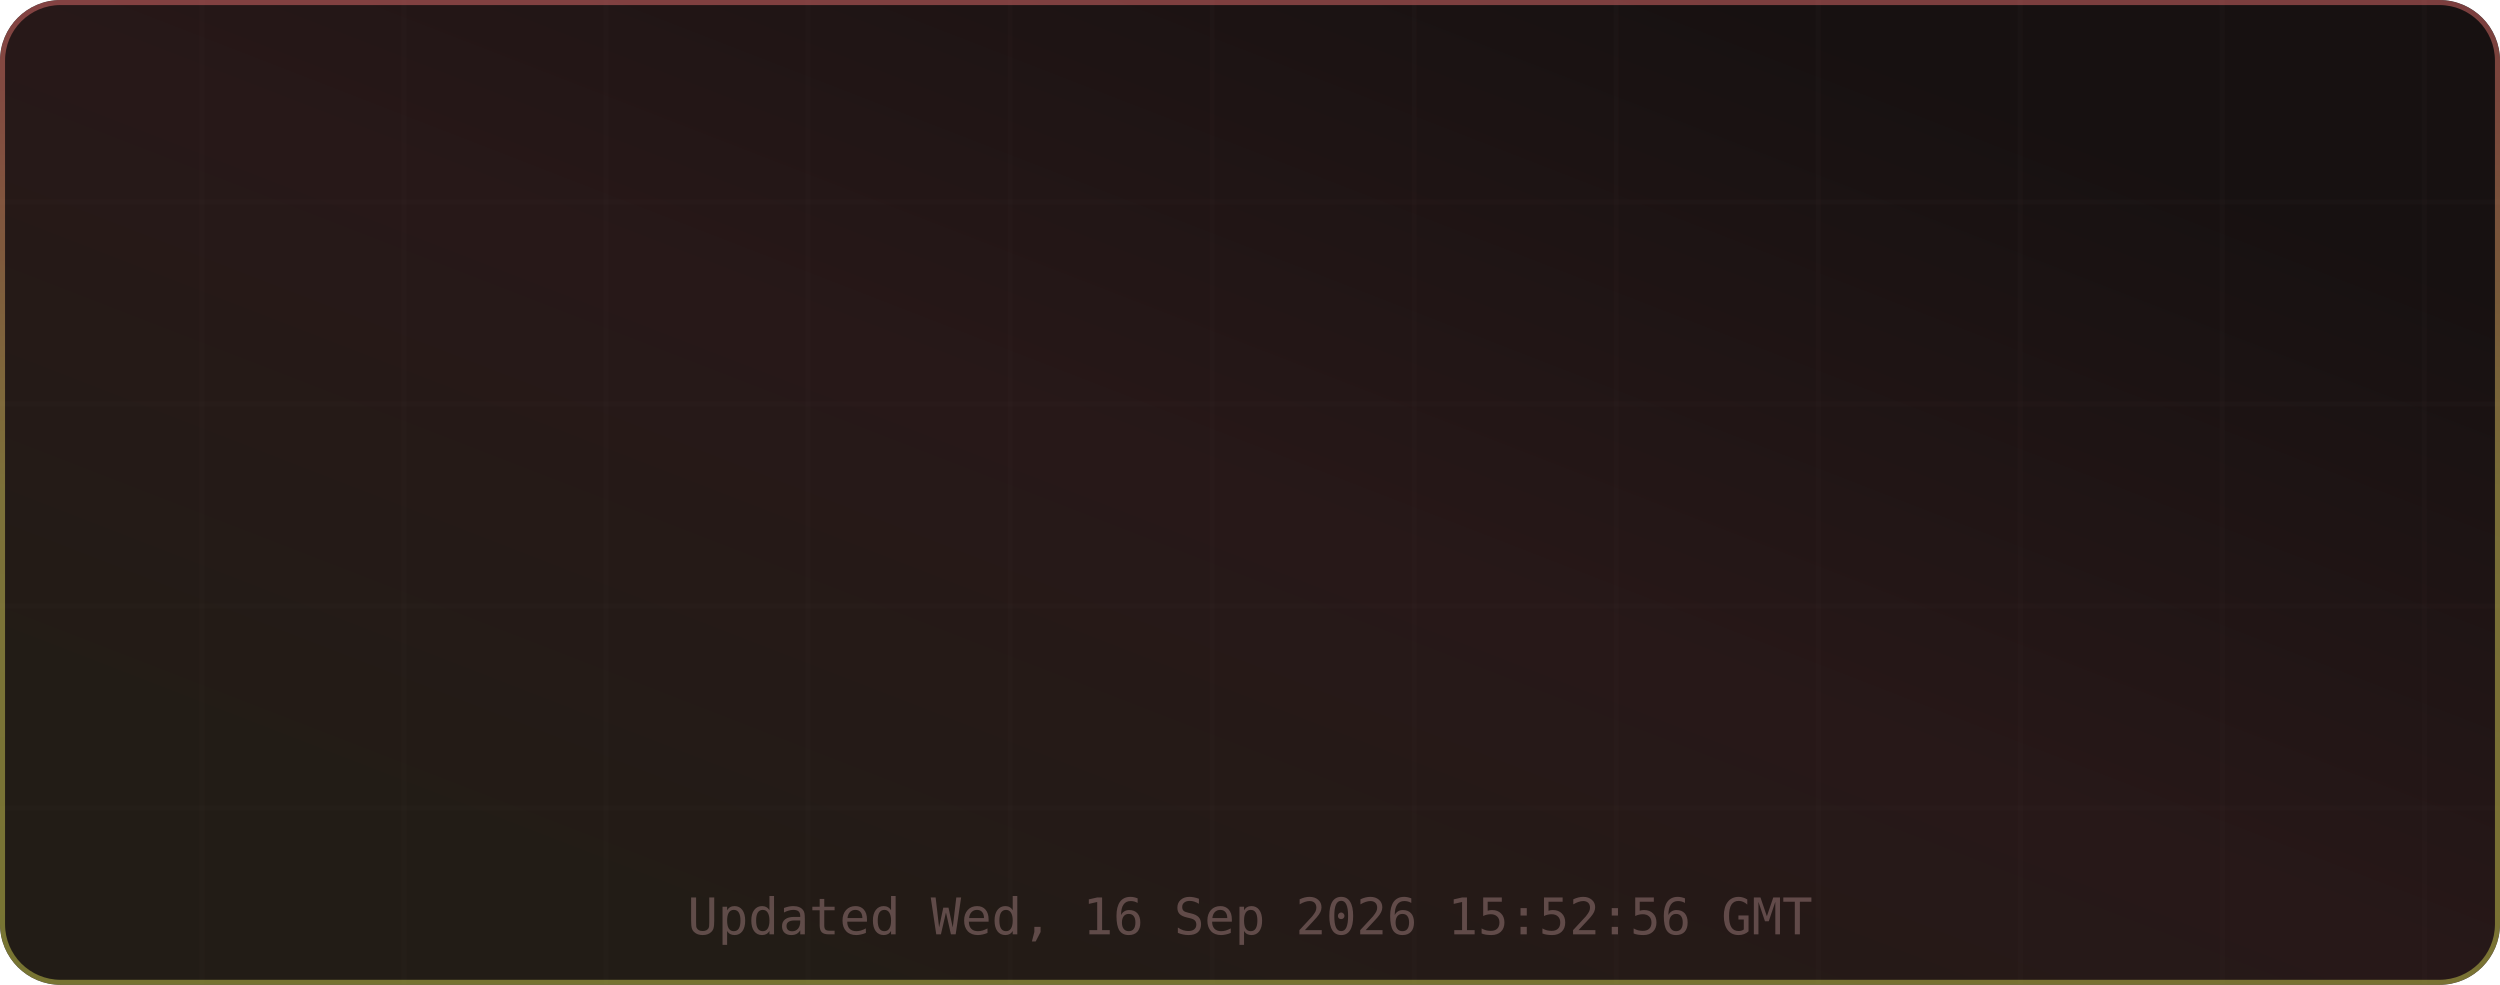
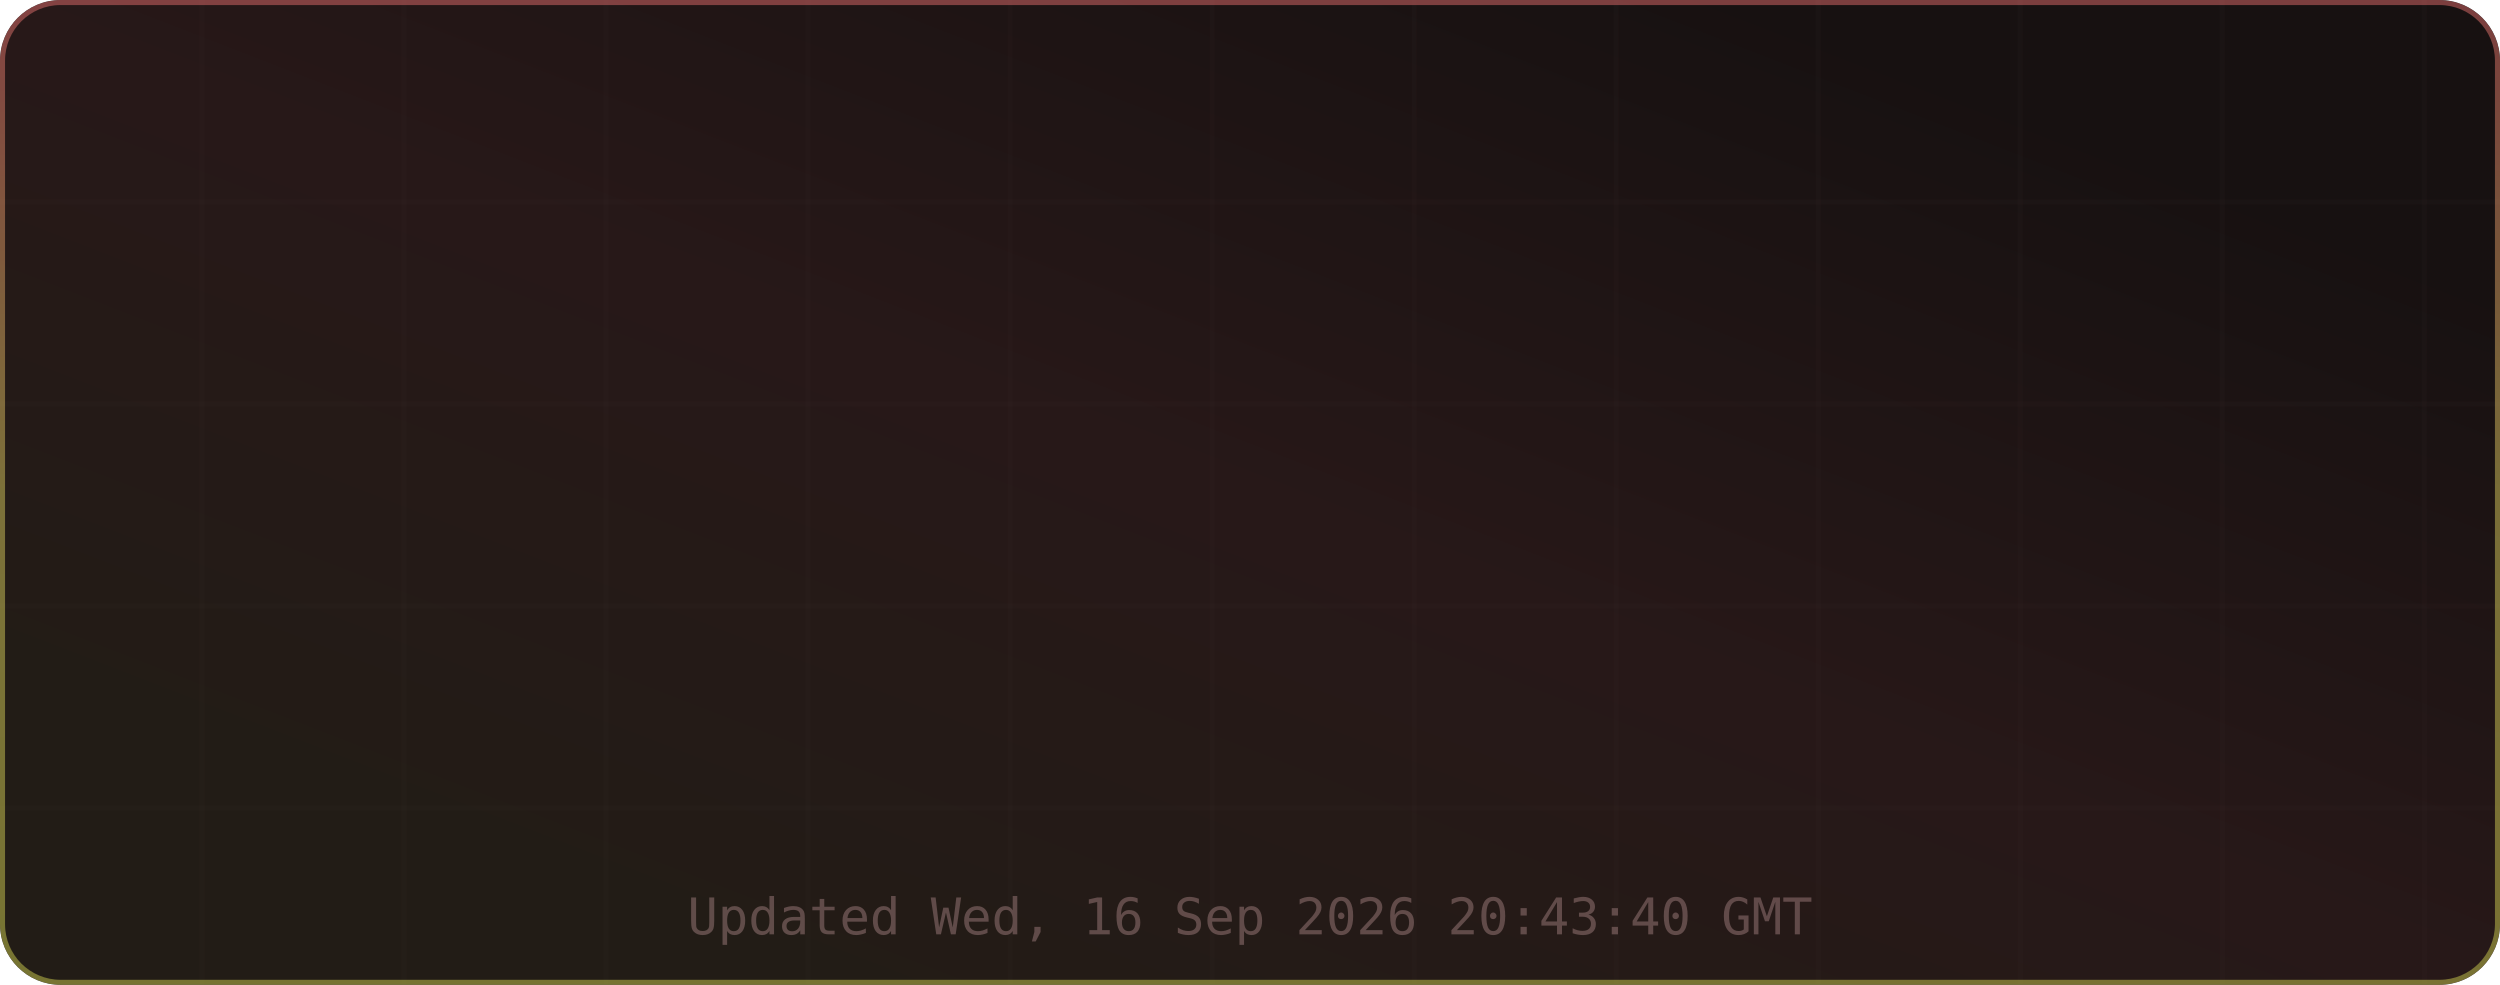
<svg xmlns="http://www.w3.org/2000/svg" width="495" height="195" viewBox="0 0 495 195" role="img" aria-label="TM's GitHub Stats">
  <defs>
    <linearGradient id="grad-bg" x1="0.85" y1="0.15" x2="0.15" y2="0.85" gradientUnits="objectBoundingBox">
      <stop offset="0%" stop-color="#171111" />
      <stop offset="50%" stop-color="#271818" />
      <stop offset="100%" stop-color="#221c16" />
      <animateTransform attributeName="gradientTransform" type="rotate" values="0 0.5 0.5; 360 0.5 0.5" dur="12s" repeatCount="indefinite" />
    </linearGradient>
    <linearGradient id="grad-accent" x1="0.5" y1="0" x2="0.5" y2="1" gradientUnits="objectBoundingBox">
      <stop offset="0%" stop-color="#e06c6c" />
      <stop offset="50%" stop-color="#d6c85c" />
      <stop offset="100%" stop-color="#cbcb4d" />
      <animateTransform attributeName="gradientTransform" type="rotate" values="0 0.5 0.5; 360 0.5 0.5" dur="8s" repeatCount="indefinite" />
    </linearGradient>
    <linearGradient id="grad-chart" x1="0.5" y1="0" x2="0.5" y2="1" gradientUnits="objectBoundingBox">
      <stop offset="0%" stop-color="#e06c6c" stop-opacity="0.9" />
      <stop offset="100%" stop-color="#d6c85c" stop-opacity="0.7" />
    </linearGradient>
    <radialGradient id="grad-glow" cx="0.5" cy="0.5" r="0.6" gradientUnits="objectBoundingBox">
      <stop offset="0%" stop-color="#e06c6c" stop-opacity="0.3" />
      <stop offset="100%" stop-color="#e06c6c" stop-opacity="0" />
    </radialGradient>
    <filter id="drop-shadow" x="-20%" y="-20%" width="140%" height="140%">
      <feGaussianBlur in="SourceAlpha" stdDeviation="3" />
      <feOffset dx="0" dy="2" />
      <feComponentTransfer>
        <feFuncA type="linear" slope="0.4" />
      </feComponentTransfer>
      <feMerge>
        <feMergeNode />
        <feMergeNode in="SourceGraphic" />
      </feMerge>
    </filter>
    <filter id="glow-filter" x="-30%" y="-30%" width="160%" height="160%">
      <feGaussianBlur stdDeviation="4" result="blur" />
      <feMerge>
        <feMergeNode in="blur" />
        <feMergeNode in="SourceGraphic" />
      </feMerge>
    </filter>
    <clipPath id="card-clip">
      <rect width="495" height="195" rx="12" ry="12" />
    </clipPath>
  </defs>
  <defs>
    <filter id="noise" x="0" y="0" width="100%" height="100%">
      <feTurbulence type="fractalNoise" baseFrequency="0.65" numOctaves="3" stitchTiles="stitch" />
      <feColorMatrix type="saturate" values="0" />
      <feBlend in="SourceGraphic" mode="overlay" result="blend" />
      <feComposite in="blend" in2="SourceGraphic" operator="in" />
    </filter>
  </defs>
  <g clip-path="url(#card-clip)">
    <rect x="0" y="0" width="495" height="195" rx="12" ry="12" fill="url(#grad-bg)" clip-path="url(#card-clip)" />
    <g opacity="1">
      <line x1="40" y1="0" x2="40" y2="195" stroke="#432d2d" stroke-width="1" opacity="0.08" />
      <line x1="80" y1="0" x2="80" y2="195" stroke="#432d2d" stroke-width="1" opacity="0.08" />
      <line x1="120" y1="0" x2="120" y2="195" stroke="#432d2d" stroke-width="1" opacity="0.08" />
      <line x1="160" y1="0" x2="160" y2="195" stroke="#432d2d" stroke-width="1" opacity="0.08" />
      <line x1="200" y1="0" x2="200" y2="195" stroke="#432d2d" stroke-width="1" opacity="0.08" />
      <line x1="240" y1="0" x2="240" y2="195" stroke="#432d2d" stroke-width="1" opacity="0.08" />
      <line x1="280" y1="0" x2="280" y2="195" stroke="#432d2d" stroke-width="1" opacity="0.08" />
      <line x1="320" y1="0" x2="320" y2="195" stroke="#432d2d" stroke-width="1" opacity="0.08" />
      <line x1="360" y1="0" x2="360" y2="195" stroke="#432d2d" stroke-width="1" opacity="0.08" />
      <line x1="400" y1="0" x2="400" y2="195" stroke="#432d2d" stroke-width="1" opacity="0.08" />
      <line x1="440" y1="0" x2="440" y2="195" stroke="#432d2d" stroke-width="1" opacity="0.08" />
      <line x1="480" y1="0" x2="480" y2="195" stroke="#432d2d" stroke-width="1" opacity="0.08" />
      <line x1="0" y1="40" x2="495" y2="40" stroke="#432d2d" stroke-width="1" opacity="0.08" />
      <line x1="0" y1="80" x2="495" y2="80" stroke="#432d2d" stroke-width="1" opacity="0.08" />
      <line x1="0" y1="120" x2="495" y2="120" stroke="#432d2d" stroke-width="1" opacity="0.08" />
      <line x1="0" y1="160" x2="495" y2="160" stroke="#432d2d" stroke-width="1" opacity="0.08" />
    </g>
    <rect x="0.5" y="0.5" width="494" height="194" rx="11.5" fill="none" stroke="url(#grad-accent)" stroke-width="1" opacity="0.5" />
    <g id="title-section" opacity="0">
      <text x="20" y="36" font-size="18" dominant-baseline="middle">⚡</text>
      <text x="42" y="36" font-size="16" font-family="ui-monospace,SFMono-Regular,Menlo,monospace" font-weight="700" fill="#e6edf3" text-anchor="start" dominant-baseline="middle" letter-spacing="0.5">TM's GitHub Stats</text>
      <text x="42" y="50" font-size="11" font-family="ui-monospace,SFMono-Regular,Menlo,monospace" fill="#9d7b7b" text-anchor="start" dominant-baseline="middle" opacity="0.8">@MatrixTM26 · 2026 stats</text>
      <line id="title-line" x1="16" y1="52" x2="479" y2="52" stroke="url(#grad-accent)" stroke-width="1" opacity="0.4" />
      <animate attributeName="opacity" from="0" to="1" dur="0.5s" begin="0s" fill="freeze" calcMode="spline" keySplines="0.4 0 0.2 1" keyTimes="0;1" />
    </g>
    <g transform="translate(0, 56)">
      <g opacity="0">
        <text x="73.875" y="22" font-size="13" font-family="ui-monospace,SFMono-Regular,Menlo,monospace" fill="#e06c6c" text-anchor="middle" dominant-baseline="middle" filter="url(#glow-filter)">◈</text>
        <text x="73.875" y="38" font-size="18" font-family="ui-monospace,SFMono-Regular,Menlo,monospace" font-weight="700" fill="#e6edf3" text-anchor="middle" dominant-baseline="middle">10.9K</text>
        <text x="73.875" y="54" font-size="9" font-family="ui-monospace,SFMono-Regular,Menlo,monospace" fill="#9d7b7b" text-anchor="middle" dominant-baseline="middle" letter-spacing="0.3">Commits</text>
        <animate attributeName="opacity" from="0" to="1" dur="0.5s" begin="0.1s" fill="freeze" calcMode="spline" keySplines="0.4 0 0.2 1" keyTimes="0;1" />
      </g>
      <g opacity="0">
        <text x="189.625" y="22" font-size="13" font-family="ui-monospace,SFMono-Regular,Menlo,monospace" fill="#e06c6c" text-anchor="middle" dominant-baseline="middle" filter="url(#glow-filter)">⌥</text>
        <text x="189.625" y="38" font-size="18" font-family="ui-monospace,SFMono-Regular,Menlo,monospace" font-weight="700" fill="#e6edf3" text-anchor="middle" dominant-baseline="middle">148</text>
        <text x="189.625" y="54" font-size="9" font-family="ui-monospace,SFMono-Regular,Menlo,monospace" fill="#9d7b7b" text-anchor="middle" dominant-baseline="middle" letter-spacing="0.3">Pull Requests</text>
        <animate attributeName="opacity" from="0" to="1" dur="0.5s" begin="0.17s" fill="freeze" calcMode="spline" keySplines="0.4 0 0.2 1" keyTimes="0;1" />
      </g>
      <g opacity="0">
        <text x="305.375" y="22" font-size="13" font-family="ui-monospace,SFMono-Regular,Menlo,monospace" fill="#e06c6c" text-anchor="middle" dominant-baseline="middle" filter="url(#glow-filter)">◎</text>
        <text x="305.375" y="38" font-size="18" font-family="ui-monospace,SFMono-Regular,Menlo,monospace" font-weight="700" fill="#e6edf3" text-anchor="middle" dominant-baseline="middle">1</text>
        <text x="305.375" y="54" font-size="9" font-family="ui-monospace,SFMono-Regular,Menlo,monospace" fill="#9d7b7b" text-anchor="middle" dominant-baseline="middle" letter-spacing="0.3">Issues</text>
        <animate attributeName="opacity" from="0" to="1" dur="0.5s" begin="0.24s" fill="freeze" calcMode="spline" keySplines="0.4 0 0.2 1" keyTimes="0;1" />
      </g>
      <g opacity="0">
        <text x="421.125" y="22" font-size="13" font-family="ui-monospace,SFMono-Regular,Menlo,monospace" fill="#e06c6c" text-anchor="middle" dominant-baseline="middle" filter="url(#glow-filter)">✦</text>
        <text x="421.125" y="38" font-size="18" font-family="ui-monospace,SFMono-Regular,Menlo,monospace" font-weight="700" fill="#e6edf3" text-anchor="middle" dominant-baseline="middle">2</text>
        <text x="421.125" y="54" font-size="9" font-family="ui-monospace,SFMono-Regular,Menlo,monospace" fill="#9d7b7b" text-anchor="middle" dominant-baseline="middle" letter-spacing="0.3">Reviews</text>
        <animate attributeName="opacity" from="0" to="1" dur="0.5s" begin="0.31s" fill="freeze" calcMode="spline" keySplines="0.4 0 0.2 1" keyTimes="0;1" />
      </g>
      <g opacity="0">
        <text x="73.875" y="77" font-size="13" font-family="ui-monospace,SFMono-Regular,Menlo,monospace" fill="#e06c6c" text-anchor="middle" dominant-baseline="middle" filter="url(#glow-filter)">★</text>
        <text x="73.875" y="93" font-size="18" font-family="ui-monospace,SFMono-Regular,Menlo,monospace" font-weight="700" fill="#e6edf3" text-anchor="middle" dominant-baseline="middle">114</text>
        <text x="73.875" y="109" font-size="9" font-family="ui-monospace,SFMono-Regular,Menlo,monospace" fill="#9d7b7b" text-anchor="middle" dominant-baseline="middle" letter-spacing="0.3">Stars Earned</text>
        <animate attributeName="opacity" from="0" to="1" dur="0.5s" begin="0.38s" fill="freeze" calcMode="spline" keySplines="0.4 0 0.2 1" keyTimes="0;1" />
      </g>
      <g opacity="0">
        <text x="189.625" y="77" font-size="13" font-family="ui-monospace,SFMono-Regular,Menlo,monospace" fill="#e06c6c" text-anchor="middle" dominant-baseline="middle" filter="url(#glow-filter)">⊗</text>
        <text x="189.625" y="93" font-size="18" font-family="ui-monospace,SFMono-Regular,Menlo,monospace" font-weight="700" fill="#e6edf3" text-anchor="middle" dominant-baseline="middle">17</text>
        <text x="189.625" y="109" font-size="9" font-family="ui-monospace,SFMono-Regular,Menlo,monospace" fill="#9d7b7b" text-anchor="middle" dominant-baseline="middle" letter-spacing="0.3">Forks</text>
        <animate attributeName="opacity" from="0" to="1" dur="0.5s" begin="0.45s" fill="freeze" calcMode="spline" keySplines="0.4 0 0.2 1" keyTimes="0;1" />
      </g>
      <g opacity="0">
        <text x="305.375" y="77" font-size="13" font-family="ui-monospace,SFMono-Regular,Menlo,monospace" fill="#e06c6c" text-anchor="middle" dominant-baseline="middle" filter="url(#glow-filter)">◉</text>
        <text x="305.375" y="93" font-size="18" font-family="ui-monospace,SFMono-Regular,Menlo,monospace" font-weight="700" fill="#e6edf3" text-anchor="middle" dominant-baseline="middle">16</text>
        <text x="305.375" y="109" font-size="9" font-family="ui-monospace,SFMono-Regular,Menlo,monospace" fill="#9d7b7b" text-anchor="middle" dominant-baseline="middle" letter-spacing="0.3">Followers</text>
        <animate attributeName="opacity" from="0" to="1" dur="0.5s" begin="0.52s" fill="freeze" calcMode="spline" keySplines="0.4 0 0.2 1" keyTimes="0;1" />
      </g>
      <g opacity="0">
        <text x="421.125" y="77" font-size="13" font-family="ui-monospace,SFMono-Regular,Menlo,monospace" fill="#e06c6c" text-anchor="middle" dominant-baseline="middle" filter="url(#glow-filter)">⚑</text>
        <text x="421.125" y="93" font-size="18" font-family="ui-monospace,SFMono-Regular,Menlo,monospace" font-weight="700" fill="#e6edf3" text-anchor="middle" dominant-baseline="middle">4</text>
        <text x="421.125" y="109" font-size="9" font-family="ui-monospace,SFMono-Regular,Menlo,monospace" fill="#9d7b7b" text-anchor="middle" dominant-baseline="middle" letter-spacing="0.3">Day Streak</text>
        <animate attributeName="opacity" from="0" to="1" dur="0.5s" begin="0.59s" fill="freeze" calcMode="spline" keySplines="0.4 0 0.2 1" keyTimes="0;1" />
      </g>
      <g opacity="0">
        <circle cx="450" cy="-24" r="32" fill="none" stroke="#432d2d" stroke-width="2" />
        <circle cx="450" cy="-24" r="32" fill="none" stroke="url(#grad-accent)" stroke-width="2.5" stroke-dasharray="201.06" stroke-dashoffset="201.06" stroke-linecap="round" transform="rotate(-90 450 -24)">
          <animate attributeName="stroke-dashoffset" from="201.062" to="180.956" dur="1.5s" begin="0.3s" fill="freeze" calcMode="spline" keySplines="0.4 0 0.2 1" keyTimes="0;1" />
        </circle>
        <text x="450" y="-30" font-size="18" font-family="ui-monospace,SFMono-Regular,Menlo,monospace" font-weight="700" fill="#e06c6c" text-anchor="middle" filter="url(#glow-filter)">A+</text>
        <text x="450" y="-14" font-size="8" font-family="ui-monospace,SFMono-Regular,Menlo,monospace" fill="#9d7b7b" text-anchor="middle" letter-spacing="1">RANK</text>
        <text x="450" y="-4" font-size="8" font-family="ui-monospace,SFMono-Regular,Menlo,monospace" fill="#9d7b7b" text-anchor="middle" opacity="0.7">Top 10%</text>
        <animate attributeName="opacity" from="0" to="1" dur="0.6s" begin="0.2s" fill="freeze" calcMode="spline" keySplines="0.4 0 0.2 1" keyTimes="0;1" />
      </g>
    </g>
-     <text x="247.5" y="185" font-size="10" font-family="ui-monospace,SFMono-Regular,Menlo,monospace" fill="#9d7b7b" text-anchor="middle" opacity="0.5">Updated Wed, 16 Sep 2026 15:52:56 GMT</text>
+     <text x="247.5" y="185" font-size="10" font-family="ui-monospace,SFMono-Regular,Menlo,monospace" fill="#9d7b7b" text-anchor="middle" opacity="0.5">Updated Wed, 16 Sep 2026 20:43:40 GMT</text>
  </g>
</svg>
